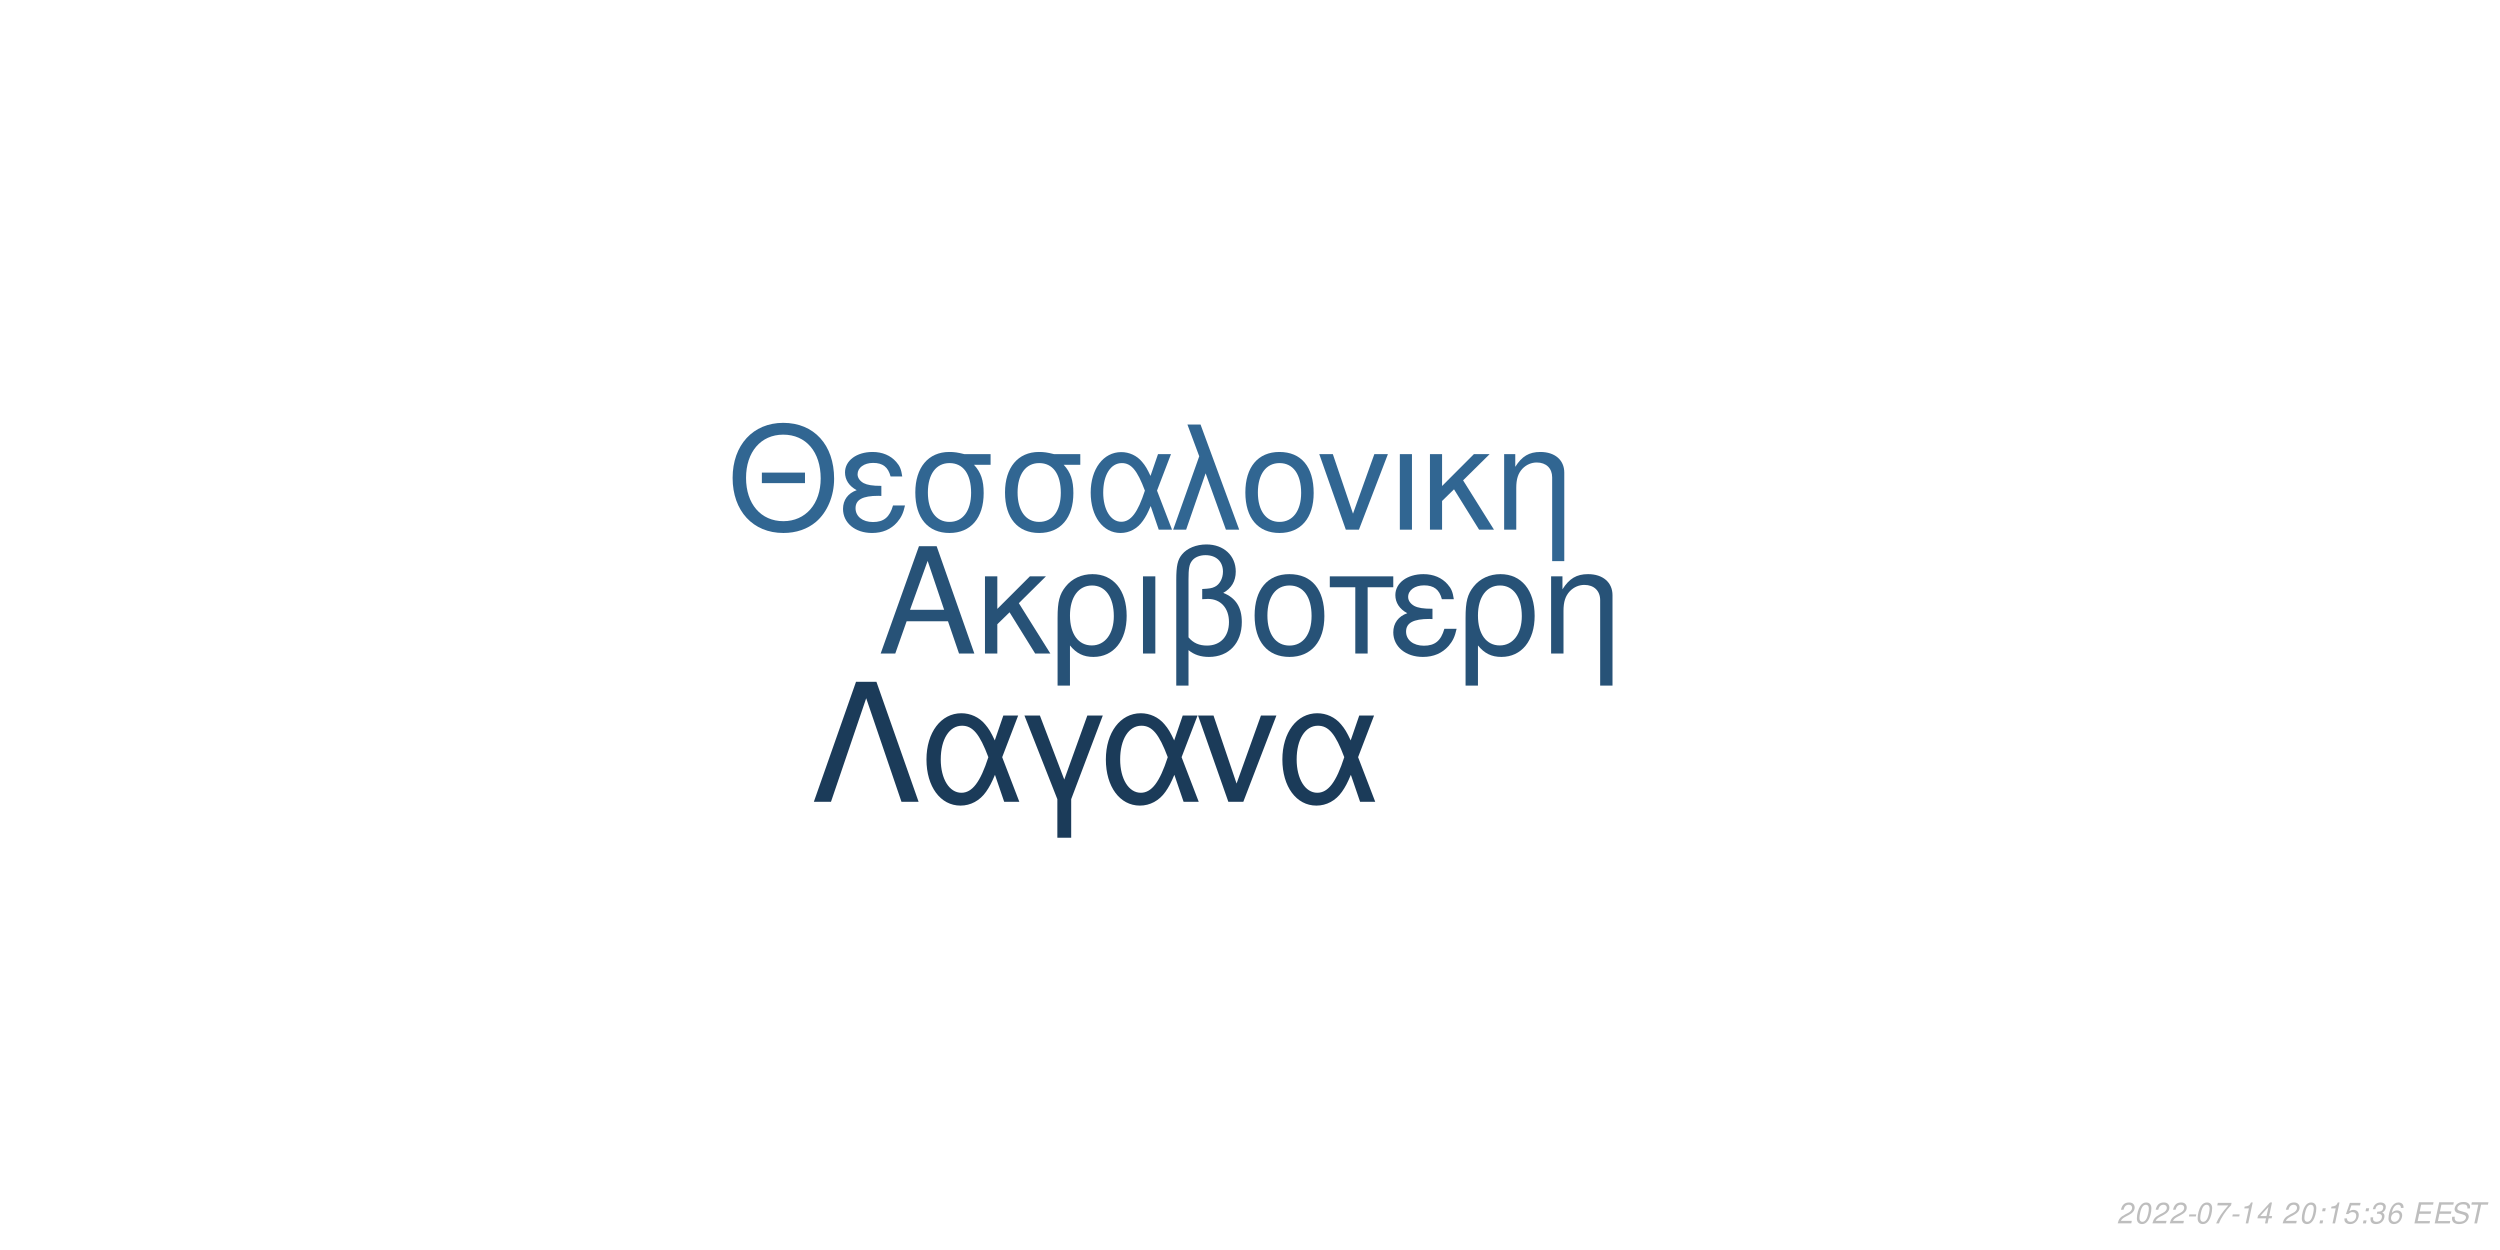
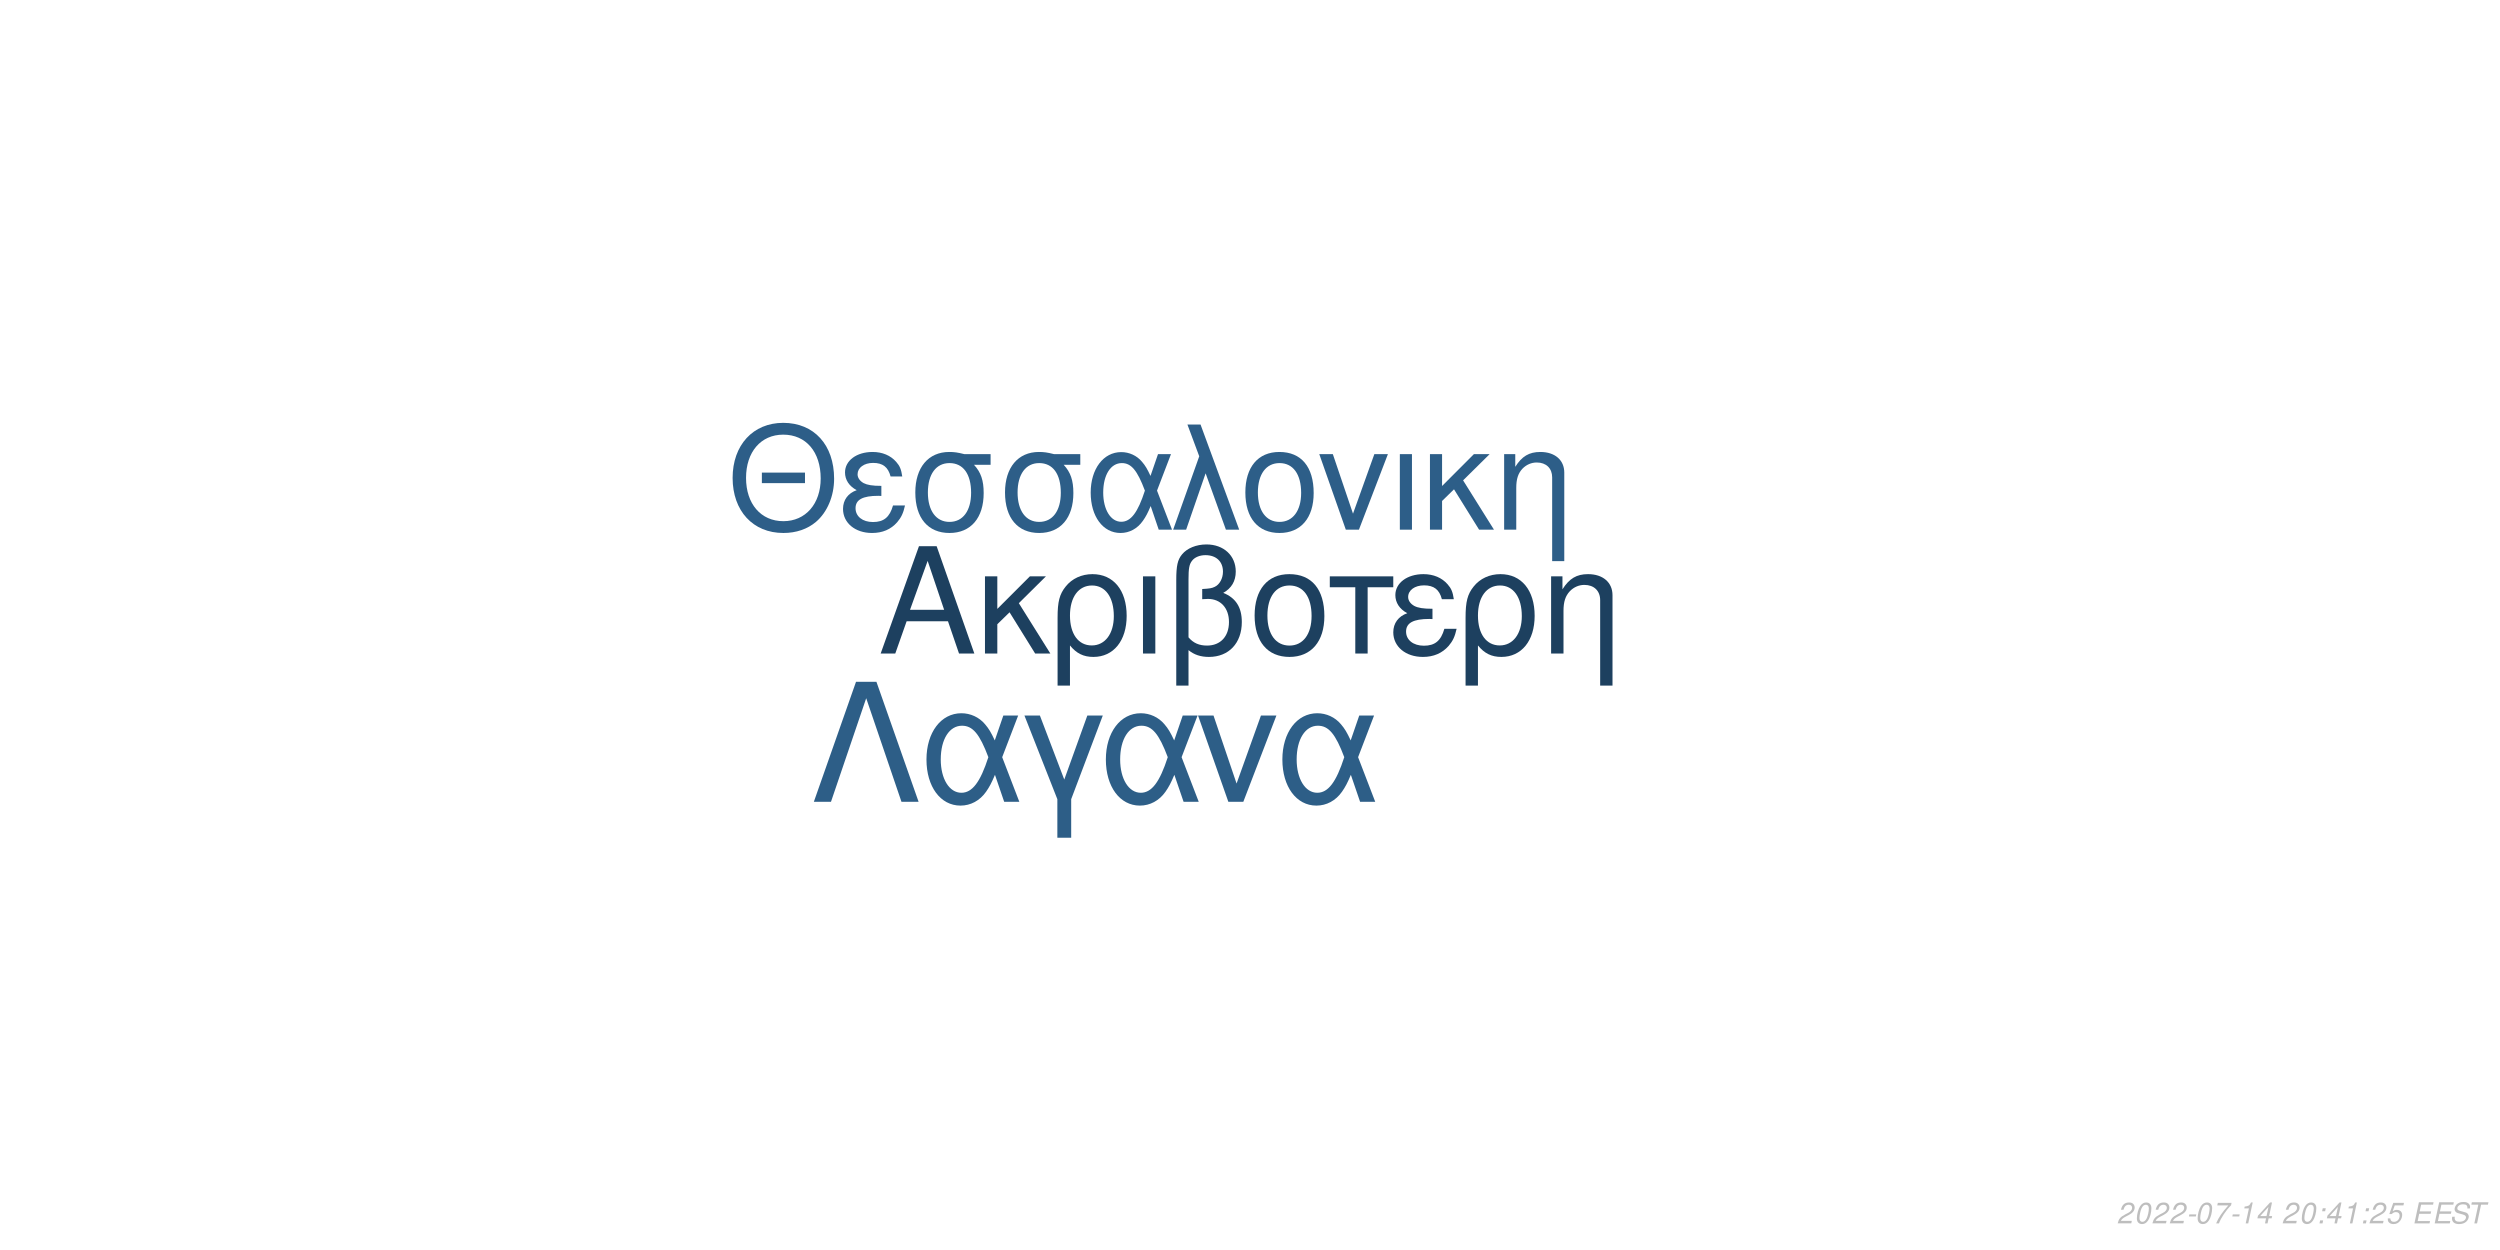
<svg xmlns="http://www.w3.org/2000/svg" xmlns:xlink="http://www.w3.org/1999/xlink" width="864pt" height="432pt" viewBox="0 0 864 432" version="1.1">
  <defs>
    <g>
      <symbol overflow="visible" id="glyph0-0">
        <path style="stroke:none;" d="" />
      </symbol>
      <symbol overflow="visible" id="glyph0-1">
        <path style="stroke:none;" d="M 24.125 -11.141 L 27.938 0 L 33.234 0 L 20.203 -37.094 L 14.094 -37.094 L 0.859 0 L 5.906 0 L 9.828 -11.141 Z M 22.797 -15.109 L 11 -15.109 L 17.094 -32.016 Z M 22.797 -15.109 " />
      </symbol>
      <symbol overflow="visible" id="glyph0-2">
        <path style="stroke:none;" d="M 7.172 -15.422 L 7.172 -26.672 L 2.906 -26.672 L 2.906 0 L 7.172 0 L 7.172 -10.125 L 11.406 -14.25 L 20.25 0 L 25.5 0 L 14.609 -17.406 L 23.969 -26.672 L 18.422 -26.672 Z M 7.172 -15.422 " />
      </symbol>
      <symbol overflow="visible" id="glyph0-3">
        <path style="stroke:none;" d="M 3 11.094 L 7.281 11.094 L 7.281 -2.797 C 9.516 -0.047 11.953 1.172 15.375 1.172 C 22.344 1.172 26.875 -4.422 26.875 -13.031 C 26.875 -21.891 22.297 -27.438 15.062 -27.438 C 11.297 -27.438 7.984 -25.906 5.797 -23.156 C 3.672 -20.516 3 -17.969 3 -12.359 Z M 14.906 -23.516 C 19.547 -23.516 22.438 -19.438 22.438 -12.922 C 22.438 -6.812 19.391 -2.797 14.812 -2.797 C 10.172 -2.797 7.281 -6.766 7.281 -13.125 C 7.281 -19.484 10.234 -23.516 14.906 -23.516 Z M 14.906 -23.516 " />
      </symbol>
      <symbol overflow="visible" id="glyph0-4">
        <path style="stroke:none;" d="M 3.516 0 L 7.781 0 L 7.781 -26.672 L 3.516 -26.672 Z M 3.516 0 " />
      </symbol>
      <symbol overflow="visible" id="glyph0-5">
        <path style="stroke:none;" d="M 4.016 11.094 L 8.25 11.094 L 8.25 -1.172 C 10.172 0.406 12.422 1.172 15.312 1.172 C 22.188 1.172 26.672 -3.609 26.672 -10.891 C 26.672 -15.984 24.578 -19.234 20.25 -20.969 C 23.109 -22.547 24.578 -25.031 24.578 -28.344 C 24.578 -33.844 20.406 -37.703 14.453 -37.703 C 10.938 -37.703 7.734 -36.391 6 -34.25 C 4.484 -32.422 4.016 -30.328 4.016 -25.391 Z M 8.25 -25.656 C 8.25 -29.359 8.5 -30.844 9.469 -32.062 C 10.375 -33.281 12.156 -34 14.094 -34 C 17.812 -34 20.156 -31.812 20.156 -28.297 C 20.156 -25.953 18.984 -23.812 17.297 -23.047 C 16.281 -22.547 15.469 -22.438 12.984 -22.297 L 12.984 -18.781 C 13.734 -18.828 14.344 -18.875 14.969 -18.875 C 19.344 -18.875 22.234 -15.719 22.234 -10.891 C 22.234 -5.906 19.281 -2.75 14.656 -2.75 C 11.953 -2.75 9.922 -3.609 8.25 -5.594 Z M 8.25 -25.656 " />
      </symbol>
      <symbol overflow="visible" id="glyph0-6">
        <path style="stroke:none;" d="M 14.094 -27.438 C 6.562 -27.438 2.094 -22.094 2.094 -13.125 C 2.094 -4.125 6.562 1.172 14.141 1.172 C 21.672 1.172 26.203 -4.172 26.203 -12.922 C 26.203 -22.188 21.828 -27.438 14.094 -27.438 Z M 14.141 -23.516 C 18.938 -23.516 21.781 -19.594 21.781 -12.984 C 21.781 -6.672 18.828 -2.75 14.141 -2.75 C 9.422 -2.75 6.516 -6.672 6.516 -13.125 C 6.516 -19.594 9.422 -23.516 14.141 -23.516 Z M 14.141 -23.516 " />
      </symbol>
      <symbol overflow="visible" id="glyph0-7">
        <path style="stroke:none;" d="M 7.891 0 L 12.156 0 L 12.156 -22.906 L 21.016 -22.906 L 21.016 -26.672 L -0.922 -26.672 L -0.922 -22.906 L 7.891 -22.906 Z M 7.891 0 " />
      </symbol>
      <symbol overflow="visible" id="glyph0-8">
        <path style="stroke:none;" d="M 14.562 -15.469 C 11.344 -15.469 9.562 -15.781 8.297 -16.438 C 6.922 -17.203 6.156 -18.328 6.156 -19.547 C 6.156 -21.891 8.453 -23.562 11.656 -23.562 C 15.062 -23.562 16.953 -22.094 17.812 -18.781 L 21.938 -18.781 C 21.578 -21.266 21.062 -22.5 19.797 -23.922 C 17.812 -26.203 14.906 -27.438 11.453 -27.438 C 5.797 -27.438 1.734 -24.375 1.734 -20.203 C 1.734 -17.609 3.156 -15.375 5.859 -13.938 C 2.797 -12.875 1.016 -10.484 1.016 -7.328 C 1.016 -2.391 5.297 1.172 11.25 1.172 C 14.969 1.172 17.906 -0.109 20.156 -2.641 C 21.578 -4.328 22.297 -5.797 22.906 -8.547 L 18.672 -8.547 C 17.5 -4.422 15.422 -2.703 11.609 -2.703 C 7.938 -2.703 5.438 -4.688 5.438 -7.578 C 5.438 -10.578 7.938 -11.953 13.484 -11.953 C 13.641 -11.953 14.094 -11.953 14.562 -11.906 Z M 14.562 -15.469 " />
      </symbol>
      <symbol overflow="visible" id="glyph0-9">
        <path style="stroke:none;" d="M 3.562 -26.672 L 3.562 0 L 7.844 0 L 7.844 -14.703 C 7.844 -17.906 8.5 -19.891 10.031 -21.531 C 11.406 -22.953 13.188 -23.719 15.062 -23.719 C 18.375 -23.719 20.516 -21.672 20.516 -18.469 L 20.516 11.094 L 24.781 11.094 L 24.781 -20.156 C 24.781 -24.578 21.469 -27.438 16.328 -27.438 C 12.359 -27.438 9.828 -25.906 7.484 -22.188 L 7.484 -26.672 Z M 3.562 -26.672 " />
      </symbol>
      <symbol overflow="visible" id="glyph1-0">
        <path style="stroke:none;" d="" />
      </symbol>
      <symbol overflow="visible" id="glyph1-1">
        <path style="stroke:none;" d="M 26.859 -19.734 L 11.953 -19.734 L 11.953 -16.094 L 26.859 -16.094 Z M 19.328 -36.922 C 8.922 -36.922 1.844 -29.25 1.844 -17.891 C 1.844 -6.484 8.875 1.141 19.391 1.141 C 23.812 1.141 27.703 -0.203 30.641 -2.688 C 34.578 -6.031 36.922 -11.656 36.922 -17.594 C 36.922 -29.297 30 -36.922 19.328 -36.922 Z M 19.328 -32.844 C 27.203 -32.844 32.281 -26.906 32.281 -17.688 C 32.281 -8.922 27.062 -2.938 19.391 -2.938 C 11.609 -2.938 6.484 -8.922 6.484 -17.891 C 6.484 -26.859 11.609 -32.844 19.328 -32.844 Z M 19.328 -32.844 " />
      </symbol>
      <symbol overflow="visible" id="glyph1-2">
        <path style="stroke:none;" d="M 14.25 -15.141 C 11.109 -15.141 9.375 -15.453 8.125 -16.094 C 6.781 -16.844 6.031 -17.938 6.031 -19.141 C 6.031 -21.422 8.266 -23.078 11.406 -23.078 C 14.75 -23.078 16.594 -21.625 17.438 -18.391 L 21.469 -18.391 C 21.125 -20.828 20.625 -22.031 19.391 -23.422 C 17.438 -25.656 14.594 -26.859 11.219 -26.859 C 5.688 -26.859 1.688 -23.875 1.688 -19.781 C 1.688 -17.234 3.094 -15.047 5.734 -13.656 C 2.734 -12.609 1 -10.266 1 -7.172 C 1 -2.344 5.188 1.141 11.016 1.141 C 14.656 1.141 17.547 -0.094 19.734 -2.594 C 21.125 -4.234 21.828 -5.688 22.422 -8.375 L 18.281 -8.375 C 17.141 -4.328 15.094 -2.641 11.359 -2.641 C 7.766 -2.641 5.328 -4.578 5.328 -7.422 C 5.328 -10.359 7.766 -11.703 13.203 -11.703 C 13.359 -11.703 13.797 -11.703 14.25 -11.656 Z M 14.25 -15.141 " />
      </symbol>
      <symbol overflow="visible" id="glyph1-3">
        <path style="stroke:none;" d="M 29 -26.109 L 19.938 -26.109 C 17.594 -26.703 16.438 -26.859 14.703 -26.859 C 7.469 -26.859 2.984 -21.469 2.984 -12.859 C 2.984 -4.031 7.375 1.141 14.797 1.141 C 22.172 1.141 26.609 -4.078 26.609 -12.656 C 26.609 -17.047 25.656 -19.828 23.266 -22.422 L 29 -22.422 Z M 14.797 -23.016 C 19.531 -23.016 22.266 -19.234 22.266 -12.75 C 22.266 -6.531 19.438 -2.688 14.797 -2.688 C 10.172 -2.688 7.328 -6.531 7.328 -12.859 C 7.328 -19.188 10.172 -23.016 14.797 -23.016 Z M 14.797 -23.016 " />
      </symbol>
      <symbol overflow="visible" id="glyph1-4">
        <path style="stroke:none;" d="M 29.344 -26.109 L 24.859 -26.109 L 22.266 -18.578 C 21.125 -21.031 20.484 -22.125 19.328 -23.469 C 17.547 -25.609 14.906 -26.812 12.156 -26.812 C 5.984 -26.812 1.594 -20.984 1.594 -12.812 C 1.594 -4.578 5.828 1.141 11.906 1.141 C 14.953 1.141 17.734 -0.344 19.625 -3.047 C 20.672 -4.531 21.281 -5.688 22.328 -8.172 L 25.109 0 L 29.703 0 L 24.516 -13.5 Z M 20.328 -13.5 C 17.891 -5.922 15.453 -2.734 12.156 -2.734 C 8.516 -2.734 5.922 -6.922 5.922 -12.812 C 5.922 -18.938 8.516 -23.016 12.359 -23.016 C 15.594 -23.016 17.688 -20.531 20.328 -13.5 Z M 20.328 -13.5 " />
      </symbol>
      <symbol overflow="visible" id="glyph1-5">
        <path style="stroke:none;" d="M 1.094 0 L 5.578 0 L 12.312 -19.484 L 19.328 0 L 23.922 0 L 10.562 -36.328 L 6.031 -36.328 L 10.109 -25.359 Z M 1.094 0 " />
      </symbol>
      <symbol overflow="visible" id="glyph1-6">
        <path style="stroke:none;" d="M 13.797 -26.859 C 6.422 -26.859 2.047 -21.625 2.047 -12.859 C 2.047 -4.031 6.422 1.141 13.859 1.141 C 21.234 1.141 25.656 -4.078 25.656 -12.656 C 25.656 -21.719 21.375 -26.859 13.797 -26.859 Z M 13.859 -23.016 C 18.531 -23.016 21.328 -19.188 21.328 -12.703 C 21.328 -6.531 18.438 -2.688 13.859 -2.688 C 9.219 -2.688 6.375 -6.531 6.375 -12.859 C 6.375 -19.188 9.219 -23.016 13.859 -23.016 Z M 13.859 -23.016 " />
      </symbol>
      <symbol overflow="visible" id="glyph1-7">
        <path style="stroke:none;" d="M 14.297 0 L 24.312 -26.109 L 19.625 -26.109 L 12.25 -5.531 L 5.281 -26.109 L 0.594 -26.109 L 9.766 0 Z M 14.297 0 " />
      </symbol>
      <symbol overflow="visible" id="glyph1-8">
        <path style="stroke:none;" d="M 3.438 0 L 7.625 0 L 7.625 -26.109 L 3.438 -26.109 Z M 3.438 0 " />
      </symbol>
      <symbol overflow="visible" id="glyph1-9">
        <path style="stroke:none;" d="M 7.031 -15.094 L 7.031 -26.109 L 2.844 -26.109 L 2.844 0 L 7.031 0 L 7.031 -9.922 L 11.156 -13.953 L 19.828 0 L 24.969 0 L 14.297 -17.047 L 23.469 -26.109 L 18.031 -26.109 Z M 7.031 -15.094 " />
      </symbol>
      <symbol overflow="visible" id="glyph1-10">
        <path style="stroke:none;" d="M 3.484 -26.109 L 3.484 0 L 7.672 0 L 7.672 -14.406 C 7.672 -17.547 8.328 -19.484 9.812 -21.078 C 11.156 -22.469 12.906 -23.219 14.75 -23.219 C 17.984 -23.219 20.078 -21.234 20.078 -18.094 L 20.078 10.859 L 24.266 10.859 L 24.266 -19.734 C 24.266 -24.062 21.031 -26.859 16 -26.859 C 12.109 -26.859 9.609 -25.359 7.328 -21.719 L 7.328 -26.109 Z M 3.484 -26.109 " />
      </symbol>
      <symbol overflow="visible" id="glyph2-0">
        <path style="stroke:none;" d="" />
      </symbol>
      <symbol overflow="visible" id="glyph2-1">
        <path style="stroke:none;" d="M 22.531 -41.484 L 15.484 -41.484 L 0.906 0 L 6.828 0 L 19 -35.797 L 31.188 0 L 37.109 0 Z M 22.531 -41.484 " />
      </symbol>
      <symbol overflow="visible" id="glyph2-2">
        <path style="stroke:none;" d="M 33.516 -29.812 L 28.391 -29.812 L 25.438 -21.219 C 24.125 -24.016 23.391 -25.266 22.078 -26.797 C 20.031 -29.25 17.016 -30.609 13.891 -30.609 C 6.828 -30.609 1.828 -23.953 1.828 -14.625 C 1.828 -5.234 6.656 1.312 13.594 1.312 C 17.078 1.312 20.266 -0.391 22.422 -3.469 C 23.609 -5.172 24.297 -6.484 25.5 -9.328 L 28.688 0 L 33.922 0 L 28 -15.422 Z M 23.219 -15.422 C 20.422 -6.766 17.641 -3.125 13.891 -3.125 C 9.734 -3.125 6.766 -7.906 6.766 -14.625 C 6.766 -21.625 9.734 -26.297 14.109 -26.297 C 17.812 -26.297 20.203 -23.453 23.219 -15.422 Z M 23.219 -15.422 " />
      </symbol>
      <symbol overflow="visible" id="glyph2-3">
        <path style="stroke:none;" d="M 12.062 12.406 L 16.844 12.406 L 16.844 -0.906 L 27.766 -29.812 L 22.422 -29.812 L 14.453 -7.688 L 6.031 -29.812 L 0.688 -29.812 L 12.062 -0.906 Z M 12.062 12.406 " />
      </symbol>
      <symbol overflow="visible" id="glyph2-4">
        <path style="stroke:none;" d="M 16.328 0 L 27.766 -29.812 L 22.422 -29.812 L 14 -6.312 L 6.031 -29.812 L 0.688 -29.812 L 11.156 0 Z M 16.328 0 " />
      </symbol>
      <symbol overflow="visible" id="glyph3-0">
        <path style="stroke:none;" d="" />
      </symbol>
      <symbol overflow="visible" id="glyph3-1">
        <path style="stroke:none;" d="M 5.234 -0.875 L 1.469 -0.875 C 1.641 -1.375 2.203 -1.891 3.109 -2.344 L 4.234 -2.938 C 5.562 -3.625 6.219 -4.469 6.219 -5.484 C 6.219 -5.938 6.062 -6.359 5.797 -6.656 C 5.469 -7.047 4.984 -7.234 4.312 -7.234 C 2.766 -7.234 1.891 -6.453 1.484 -4.734 L 2.375 -4.734 C 2.484 -5.188 2.609 -5.484 2.797 -5.75 C 3.094 -6.203 3.609 -6.453 4.188 -6.453 C 4.891 -6.453 5.344 -6.031 5.344 -5.375 C 5.344 -4.703 4.859 -4.094 4.016 -3.656 L 2.984 -3.125 C 1.234 -2.188 0.797 -1.656 0.344 -0.016 L 5.047 -0.016 Z M 5.234 -0.875 " />
      </symbol>
      <symbol overflow="visible" id="glyph3-2">
        <path style="stroke:none;" d="M 4.203 -7.234 C 3.375 -7.234 2.688 -6.812 2.125 -5.984 C 1.484 -5.047 0.984 -3.188 0.984 -1.734 C 0.984 -1.109 1.172 -0.562 1.484 -0.266 C 1.797 0.047 2.281 0.234 2.766 0.234 C 3.625 0.234 4.281 -0.156 4.859 -1.016 C 5.516 -1.953 6 -3.797 6 -5.266 C 6 -6.5 5.328 -7.234 4.203 -7.234 Z M 4.094 -6.453 C 4.734 -6.453 5.125 -5.984 5.125 -5.156 C 5.125 -4.203 4.781 -2.625 4.406 -1.812 C 3.984 -0.938 3.516 -0.547 2.875 -0.547 C 2.25 -0.547 1.875 -1.031 1.875 -1.828 C 1.875 -2.797 2.203 -4.344 2.594 -5.203 C 2.984 -6.047 3.453 -6.453 4.094 -6.453 Z M 4.094 -6.453 " />
      </symbol>
      <symbol overflow="visible" id="glyph3-3">
        <path style="stroke:none;" d="M 3.516 -3.125 L 1.125 -3.125 L 0.969 -2.406 L 3.359 -2.406 Z M 3.516 -3.125 " />
      </symbol>
      <symbol overflow="visible" id="glyph3-4">
        <path style="stroke:none;" d="M 6.703 -7.094 L 1.953 -7.094 L 1.766 -6.219 L 5.594 -6.219 C 3.344 -3.688 2.266 -2.109 1.375 0 L 2.344 0 C 3.031 -1.906 4.828 -4.594 6.547 -6.281 Z M 6.703 -7.094 " />
      </symbol>
      <symbol overflow="visible" id="glyph3-5">
        <path style="stroke:none;" d="M 3.703 -5.188 L 2.594 0 L 3.469 0 L 5.016 -7.234 L 4.438 -7.234 C 3.906 -6.156 3.688 -6.016 2.234 -5.812 L 2.109 -5.188 Z M 3.703 -5.188 " />
      </symbol>
      <symbol overflow="visible" id="glyph3-6">
        <path style="stroke:none;" d="M 3.625 -1.75 L 3.266 0 L 4.141 0 L 4.516 -1.75 L 5.562 -1.75 L 5.734 -2.531 L 4.688 -2.531 L 5.688 -7.234 L 5.016 -7.234 L 0.844 -2.672 L 0.641 -1.75 Z M 3.797 -2.531 L 1.594 -2.531 L 4.469 -5.703 Z M 3.797 -2.531 " />
      </symbol>
      <symbol overflow="visible" id="glyph3-7">
        <path style="stroke:none;" d="" />
      </symbol>
      <symbol overflow="visible" id="glyph3-8">
        <path style="stroke:none;" d="M 2.359 -1.031 L 1.312 -1.031 L 1.094 0 L 2.141 0 Z M 3.266 -5.234 L 2.219 -5.234 L 2 -4.203 L 3.047 -4.203 Z M 3.266 -5.234 " />
      </symbol>
      <symbol overflow="visible" id="glyph3-9">
        <path style="stroke:none;" d="M 6.297 -7.094 L 2.594 -7.094 L 1.234 -3.234 L 2.047 -3.234 C 2.656 -3.766 2.938 -3.906 3.531 -3.906 C 4.328 -3.906 4.797 -3.453 4.797 -2.688 C 4.797 -1.438 3.969 -0.547 2.828 -0.547 C 2.031 -0.547 1.609 -0.938 1.578 -1.734 L 0.703 -1.734 L 0.703 -1.516 C 0.703 -0.938 0.844 -0.547 1.188 -0.266 C 1.562 0.062 2.078 0.234 2.703 0.234 C 3.656 0.234 4.391 -0.156 4.984 -0.922 C 5.422 -1.5 5.672 -2.234 5.672 -2.953 C 5.672 -4 4.938 -4.672 3.812 -4.672 C 3.328 -4.672 2.906 -4.547 2.406 -4.234 L 3.109 -6.219 L 6.109 -6.219 Z M 6.297 -7.094 " />
      </symbol>
      <symbol overflow="visible" id="glyph3-10">
-         <path style="stroke:none;" d="M 2.922 -3.312 C 3.125 -3.344 3.234 -3.344 3.375 -3.344 C 4.203 -3.344 4.688 -3 4.688 -2.406 C 4.688 -1.312 3.906 -0.547 2.781 -0.547 C 2.047 -0.547 1.594 -0.938 1.594 -1.562 C 1.594 -1.719 1.609 -1.844 1.656 -2.094 L 0.766 -2.094 C 0.734 -1.797 0.719 -1.641 0.719 -1.469 C 0.719 -0.375 1.406 0.234 2.641 0.234 C 3.547 0.234 4.297 -0.078 4.812 -0.656 C 5.266 -1.156 5.562 -1.875 5.562 -2.547 C 5.562 -3.125 5.344 -3.453 4.797 -3.734 C 5.641 -4.234 6.016 -4.844 6.016 -5.734 C 6.016 -6.656 5.312 -7.234 4.203 -7.234 C 3.375 -7.234 2.672 -6.938 2.188 -6.375 C 1.891 -6.031 1.703 -5.641 1.516 -4.906 L 2.391 -4.906 C 2.5 -5.359 2.594 -5.594 2.734 -5.812 C 3.047 -6.234 3.516 -6.453 4.078 -6.453 C 4.734 -6.453 5.141 -6.125 5.141 -5.578 C 5.141 -5.188 5.016 -4.797 4.797 -4.547 C 4.516 -4.234 4 -4.062 3.266 -4.062 L 3.078 -4.062 Z M 2.922 -3.312 " />
+         <path style="stroke:none;" d="M 2.547 -3.312 L 6.5 -3.312 L 6.688 -4.141 L 2.719 -4.141 L 3.219 -6.469 L 7.344 -6.469 L 7.516 -7.297 L 2.453 -7.297 L 0.906 0 L 6.125 0 L 6.297 -0.812 L 2.016 -0.812 Z M 2.547 -3.312 " />
      </symbol>
      <symbol overflow="visible" id="glyph3-11">
-         <path style="stroke:none;" d="M 6.125 -5.344 L 6.141 -5.625 C 6.141 -6.609 5.453 -7.234 4.391 -7.234 C 3.438 -7.234 2.641 -6.719 2.016 -5.703 C 1.422 -4.781 0.938 -2.953 0.938 -1.688 C 0.938 -0.516 1.688 0.234 2.859 0.234 C 3.703 0.234 4.438 -0.156 5 -0.875 C 5.406 -1.422 5.672 -2.156 5.672 -2.766 C 5.672 -3.812 4.969 -4.5 3.906 -4.5 C 3.234 -4.5 2.672 -4.234 2.094 -3.625 C 2.406 -5.375 3.234 -6.453 4.25 -6.453 C 4.703 -6.453 5.062 -6.234 5.172 -5.844 C 5.203 -5.719 5.234 -5.578 5.25 -5.344 Z M 3.656 -3.734 C 4.344 -3.734 4.797 -3.281 4.797 -2.625 C 4.797 -1.469 3.984 -0.547 2.984 -0.547 C 2.297 -0.547 1.812 -1.047 1.812 -1.766 C 1.812 -2.859 2.625 -3.734 3.656 -3.734 Z M 3.656 -3.734 " />
+         <path style="stroke:none;" d="M 7.062 -5.156 C 7.125 -5.438 7.141 -5.562 7.141 -5.703 C 7.141 -6.156 6.938 -6.594 6.594 -6.891 C 6.188 -7.25 5.656 -7.406 4.875 -7.406 C 3.844 -7.406 3.047 -7.125 2.5 -6.562 C 2.094 -6.141 1.781 -5.438 1.781 -4.922 C 1.781 -4.297 2.219 -3.766 2.891 -3.562 L 4.594 -3.094 C 5.406 -2.859 5.734 -2.578 5.734 -2.094 C 5.734 -1.781 5.547 -1.406 5.266 -1.141 C 4.844 -0.766 4.266 -0.578 3.453 -0.578 C 2.328 -0.578 1.812 -0.984 1.812 -1.906 C 1.812 -2.047 1.812 -2.125 1.844 -2.312 L 0.984 -2.312 C 0.906 -2.062 0.891 -1.906 0.891 -1.688 C 0.891 -0.484 1.797 0.234 3.297 0.234 C 4.359 0.234 5.234 -0.062 5.812 -0.609 C 6.344 -1.078 6.688 -1.797 6.688 -2.375 C 6.688 -2.641 6.609 -2.906 6.453 -3.156 C 6.234 -3.5 5.938 -3.703 5.469 -3.828 L 3.75 -4.312 C 2.984 -4.547 2.734 -4.734 2.734 -5.188 C 2.734 -5.547 2.875 -5.844 3.188 -6.109 C 3.547 -6.438 4.031 -6.594 4.703 -6.594 C 5.266 -6.594 5.688 -6.484 5.906 -6.297 C 6.094 -6.125 6.219 -5.797 6.219 -5.516 C 6.219 -5.422 6.203 -5.344 6.188 -5.156 Z M 7.062 -5.156 " />
      </symbol>
      <symbol overflow="visible" id="glyph3-12">
-         <path style="stroke:none;" d="M 2.547 -3.312 L 6.5 -3.312 L 6.688 -4.141 L 2.719 -4.141 L 3.219 -6.469 L 7.344 -6.469 L 7.516 -7.297 L 2.453 -7.297 L 0.906 0 L 6.125 0 L 6.297 -0.812 L 2.016 -0.812 Z M 2.547 -3.312 " />
-       </symbol>
-       <symbol overflow="visible" id="glyph3-13">
-         <path style="stroke:none;" d="M 7.062 -5.156 C 7.125 -5.438 7.141 -5.562 7.141 -5.703 C 7.141 -6.156 6.938 -6.594 6.594 -6.891 C 6.188 -7.25 5.656 -7.406 4.875 -7.406 C 3.844 -7.406 3.047 -7.125 2.5 -6.562 C 2.094 -6.141 1.781 -5.438 1.781 -4.922 C 1.781 -4.297 2.219 -3.766 2.891 -3.562 L 4.594 -3.094 C 5.406 -2.859 5.734 -2.578 5.734 -2.094 C 5.734 -1.781 5.547 -1.406 5.266 -1.141 C 4.844 -0.766 4.266 -0.578 3.453 -0.578 C 2.328 -0.578 1.812 -0.984 1.812 -1.906 C 1.812 -2.047 1.812 -2.125 1.844 -2.312 L 0.984 -2.312 C 0.906 -2.062 0.891 -1.906 0.891 -1.688 C 0.891 -0.484 1.797 0.234 3.297 0.234 C 4.359 0.234 5.234 -0.062 5.812 -0.609 C 6.344 -1.078 6.688 -1.797 6.688 -2.375 C 6.688 -2.641 6.609 -2.906 6.453 -3.156 C 6.234 -3.5 5.938 -3.703 5.469 -3.828 L 3.75 -4.312 C 2.984 -4.547 2.734 -4.734 2.734 -5.188 C 2.734 -5.547 2.875 -5.844 3.188 -6.109 C 3.547 -6.438 4.031 -6.594 4.703 -6.594 C 5.266 -6.594 5.688 -6.484 5.906 -6.297 C 6.094 -6.125 6.219 -5.797 6.219 -5.516 C 6.219 -5.422 6.203 -5.344 6.188 -5.156 Z M 7.062 -5.156 " />
-       </symbol>
-       <symbol overflow="visible" id="glyph3-14">
        <path style="stroke:none;" d="M 4.938 -6.469 L 7.312 -6.469 L 7.484 -7.297 L 1.75 -7.297 L 1.578 -6.469 L 3.984 -6.469 L 2.609 0 L 3.547 0 Z M 4.938 -6.469 " />
      </symbol>
    </g>
  </defs>
  <g id="surface1">
    <rect x="0" y="0" width="864" height="432" style="fill:rgb(100%,100%,100%);fill-opacity:1;stroke:none;" />
-     <g style="fill:rgb(15.294%,32.157%,46.667%);fill-opacity:1;">
+     <g style="fill:rgb(11.373%,25.098%,37.255%);fill-opacity:1;">
      <use xlink:href="#glyph0-1" x="303.5" y="225.861" />
      <use xlink:href="#glyph0-2" x="337.5" y="225.861" />
      <use xlink:href="#glyph0-3" x="362.5" y="225.861" />
      <use xlink:href="#glyph0-4" x="391.5" y="225.861" />
      <use xlink:href="#glyph0-5" x="402.5" y="225.861" />
      <use xlink:href="#glyph0-6" x="431.5" y="225.861" />
      <use xlink:href="#glyph0-7" x="460.5" y="225.861" />
      <use xlink:href="#glyph0-8" x="480.5" y="225.861" />
      <use xlink:href="#glyph0-3" x="503.5" y="225.861" />
      <use xlink:href="#glyph0-9" x="532.5" y="225.861" />
    </g>
-     <g style="fill:rgb(19.216%,40%,57.255%);fill-opacity:1;">
+     <g style="fill:rgb(17.647%,36.863%,53.333%);fill-opacity:1;">
      <use xlink:href="#glyph1-1" x="251.348" y="183.058" />
      <use xlink:href="#glyph1-2" x="290.348" y="183.058" />
      <use xlink:href="#glyph1-3" x="313.348" y="183.058" />
      <use xlink:href="#glyph1-3" x="344.348" y="183.058" />
      <use xlink:href="#glyph1-4" x="375.348" y="183.058" />
      <use xlink:href="#glyph1-5" x="404.348" y="183.058" />
      <use xlink:href="#glyph1-6" x="428.348" y="183.058" />
      <use xlink:href="#glyph1-7" x="455.348" y="183.058" />
      <use xlink:href="#glyph1-8" x="480.348" y="183.058" />
      <use xlink:href="#glyph1-9" x="491.348" y="183.058" />
      <use xlink:href="#glyph1-10" x="516.348" y="183.058" />
    </g>
-     <g style="fill:rgb(10.588%,23.137%,34.902%);fill-opacity:1;">
+     <g style="fill:rgb(17.647%,36.863%,52.941%);fill-opacity:1;">
      <use xlink:href="#glyph2-1" x="280.359" y="277.105" />
      <use xlink:href="#glyph2-2" x="318.359" y="277.105" />
      <use xlink:href="#glyph2-3" x="353.359" y="277.105" />
      <use xlink:href="#glyph2-2" x="380.359" y="277.105" />
      <use xlink:href="#glyph2-4" x="413.359" y="277.105" />
      <use xlink:href="#glyph2-2" x="441.359" y="277.105" />
    </g>
    <g style="fill:rgb(74.51%,74.51%,74.51%);fill-opacity:1;">
      <use xlink:href="#glyph3-1" x="731.52" y="422.81" />
      <use xlink:href="#glyph3-2" x="737.52" y="422.81" />
      <use xlink:href="#glyph3-1" x="743.52" y="422.81" />
      <use xlink:href="#glyph3-1" x="749.52" y="422.81" />
      <use xlink:href="#glyph3-3" x="755.52" y="422.81" />
      <use xlink:href="#glyph3-2" x="758.52" y="422.81" />
      <use xlink:href="#glyph3-4" x="764.52" y="422.81" />
      <use xlink:href="#glyph3-3" x="770.52" y="422.81" />
      <use xlink:href="#glyph3-5" x="773.52" y="422.81" />
      <use xlink:href="#glyph3-6" x="779.52" y="422.81" />
      <use xlink:href="#glyph3-7" x="785.52" y="422.81" />
      <use xlink:href="#glyph3-1" x="788.52" y="422.81" />
      <use xlink:href="#glyph3-2" x="794.52" y="422.81" />
      <use xlink:href="#glyph3-8" x="800.52" y="422.81" />
-       <use xlink:href="#glyph3-5" x="803.52" y="422.81" />
-       <use xlink:href="#glyph3-9" x="809.52" y="422.81" />
+       <use xlink:href="#glyph3-6" x="803.52" y="422.81" />
+       <use xlink:href="#glyph3-5" x="809.52" y="422.81" />
      <use xlink:href="#glyph3-8" x="815.52" y="422.81" />
-       <use xlink:href="#glyph3-10" x="818.52" y="422.81" />
-       <use xlink:href="#glyph3-11" x="824.52" y="422.81" />
+       <use xlink:href="#glyph3-1" x="818.52" y="422.81" />
+       <use xlink:href="#glyph3-9" x="824.52" y="422.81" />
      <use xlink:href="#glyph3-7" x="830.52" y="422.81" />
-       <use xlink:href="#glyph3-12" x="833.52" y="422.81" />
-       <use xlink:href="#glyph3-12" x="840.52" y="422.81" />
-       <use xlink:href="#glyph3-13" x="846.52" y="422.81" />
-       <use xlink:href="#glyph3-14" x="852.52" y="422.81" />
+       <use xlink:href="#glyph3-10" x="833.52" y="422.81" />
+       <use xlink:href="#glyph3-10" x="840.52" y="422.81" />
+       <use xlink:href="#glyph3-11" x="846.52" y="422.81" />
+       <use xlink:href="#glyph3-12" x="852.52" y="422.81" />
    </g>
  </g>
</svg>
